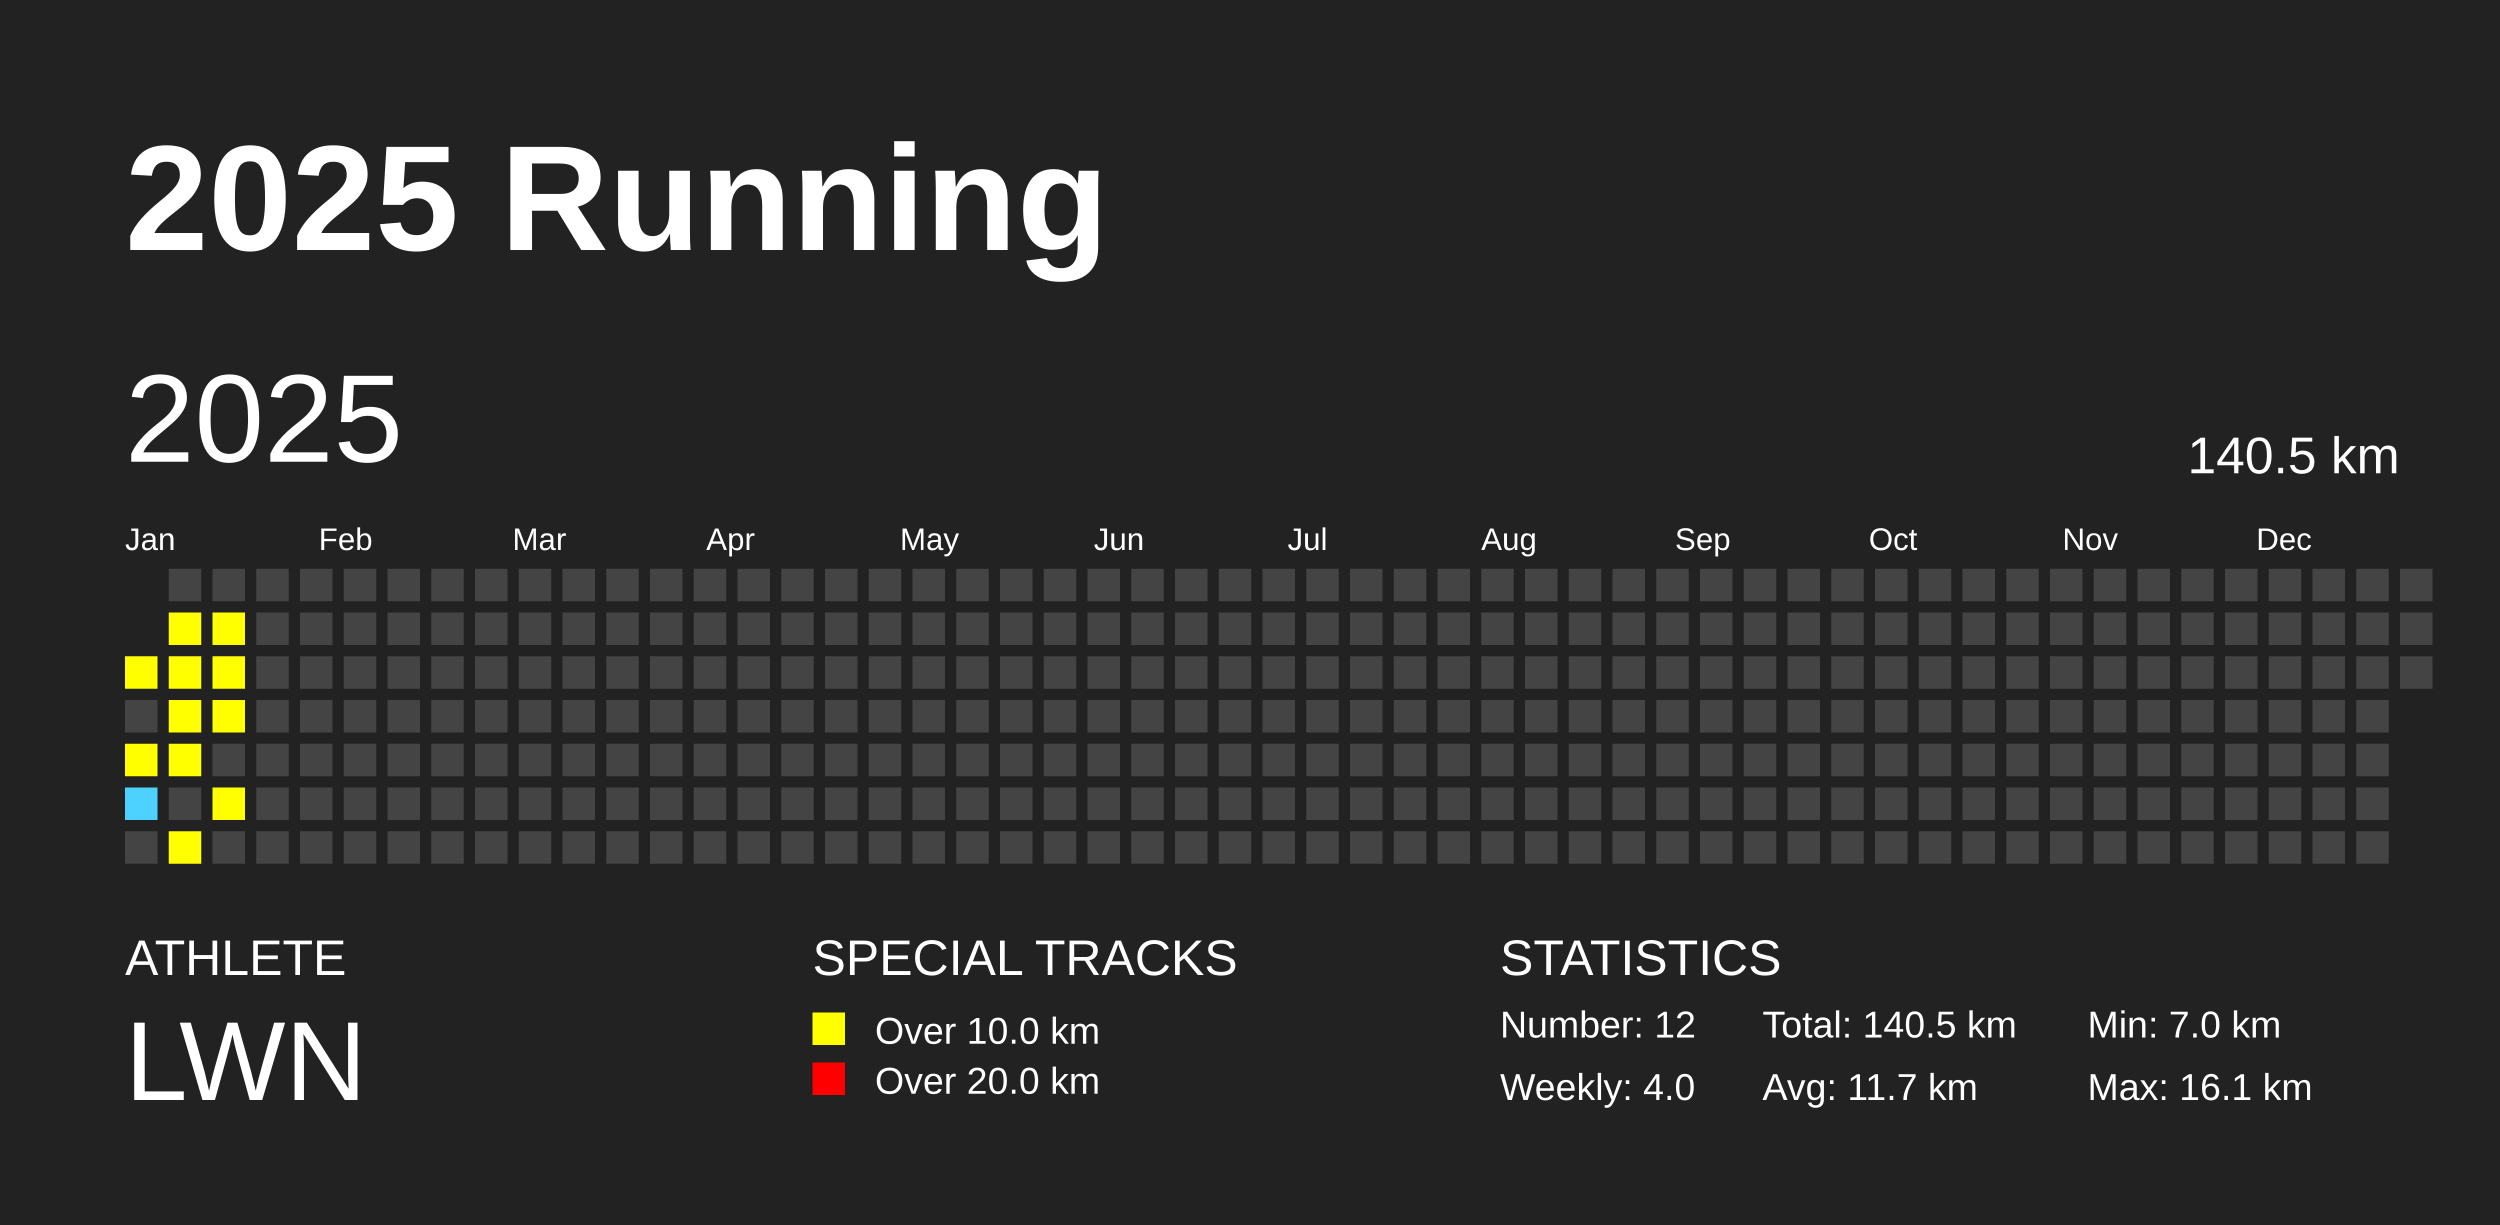
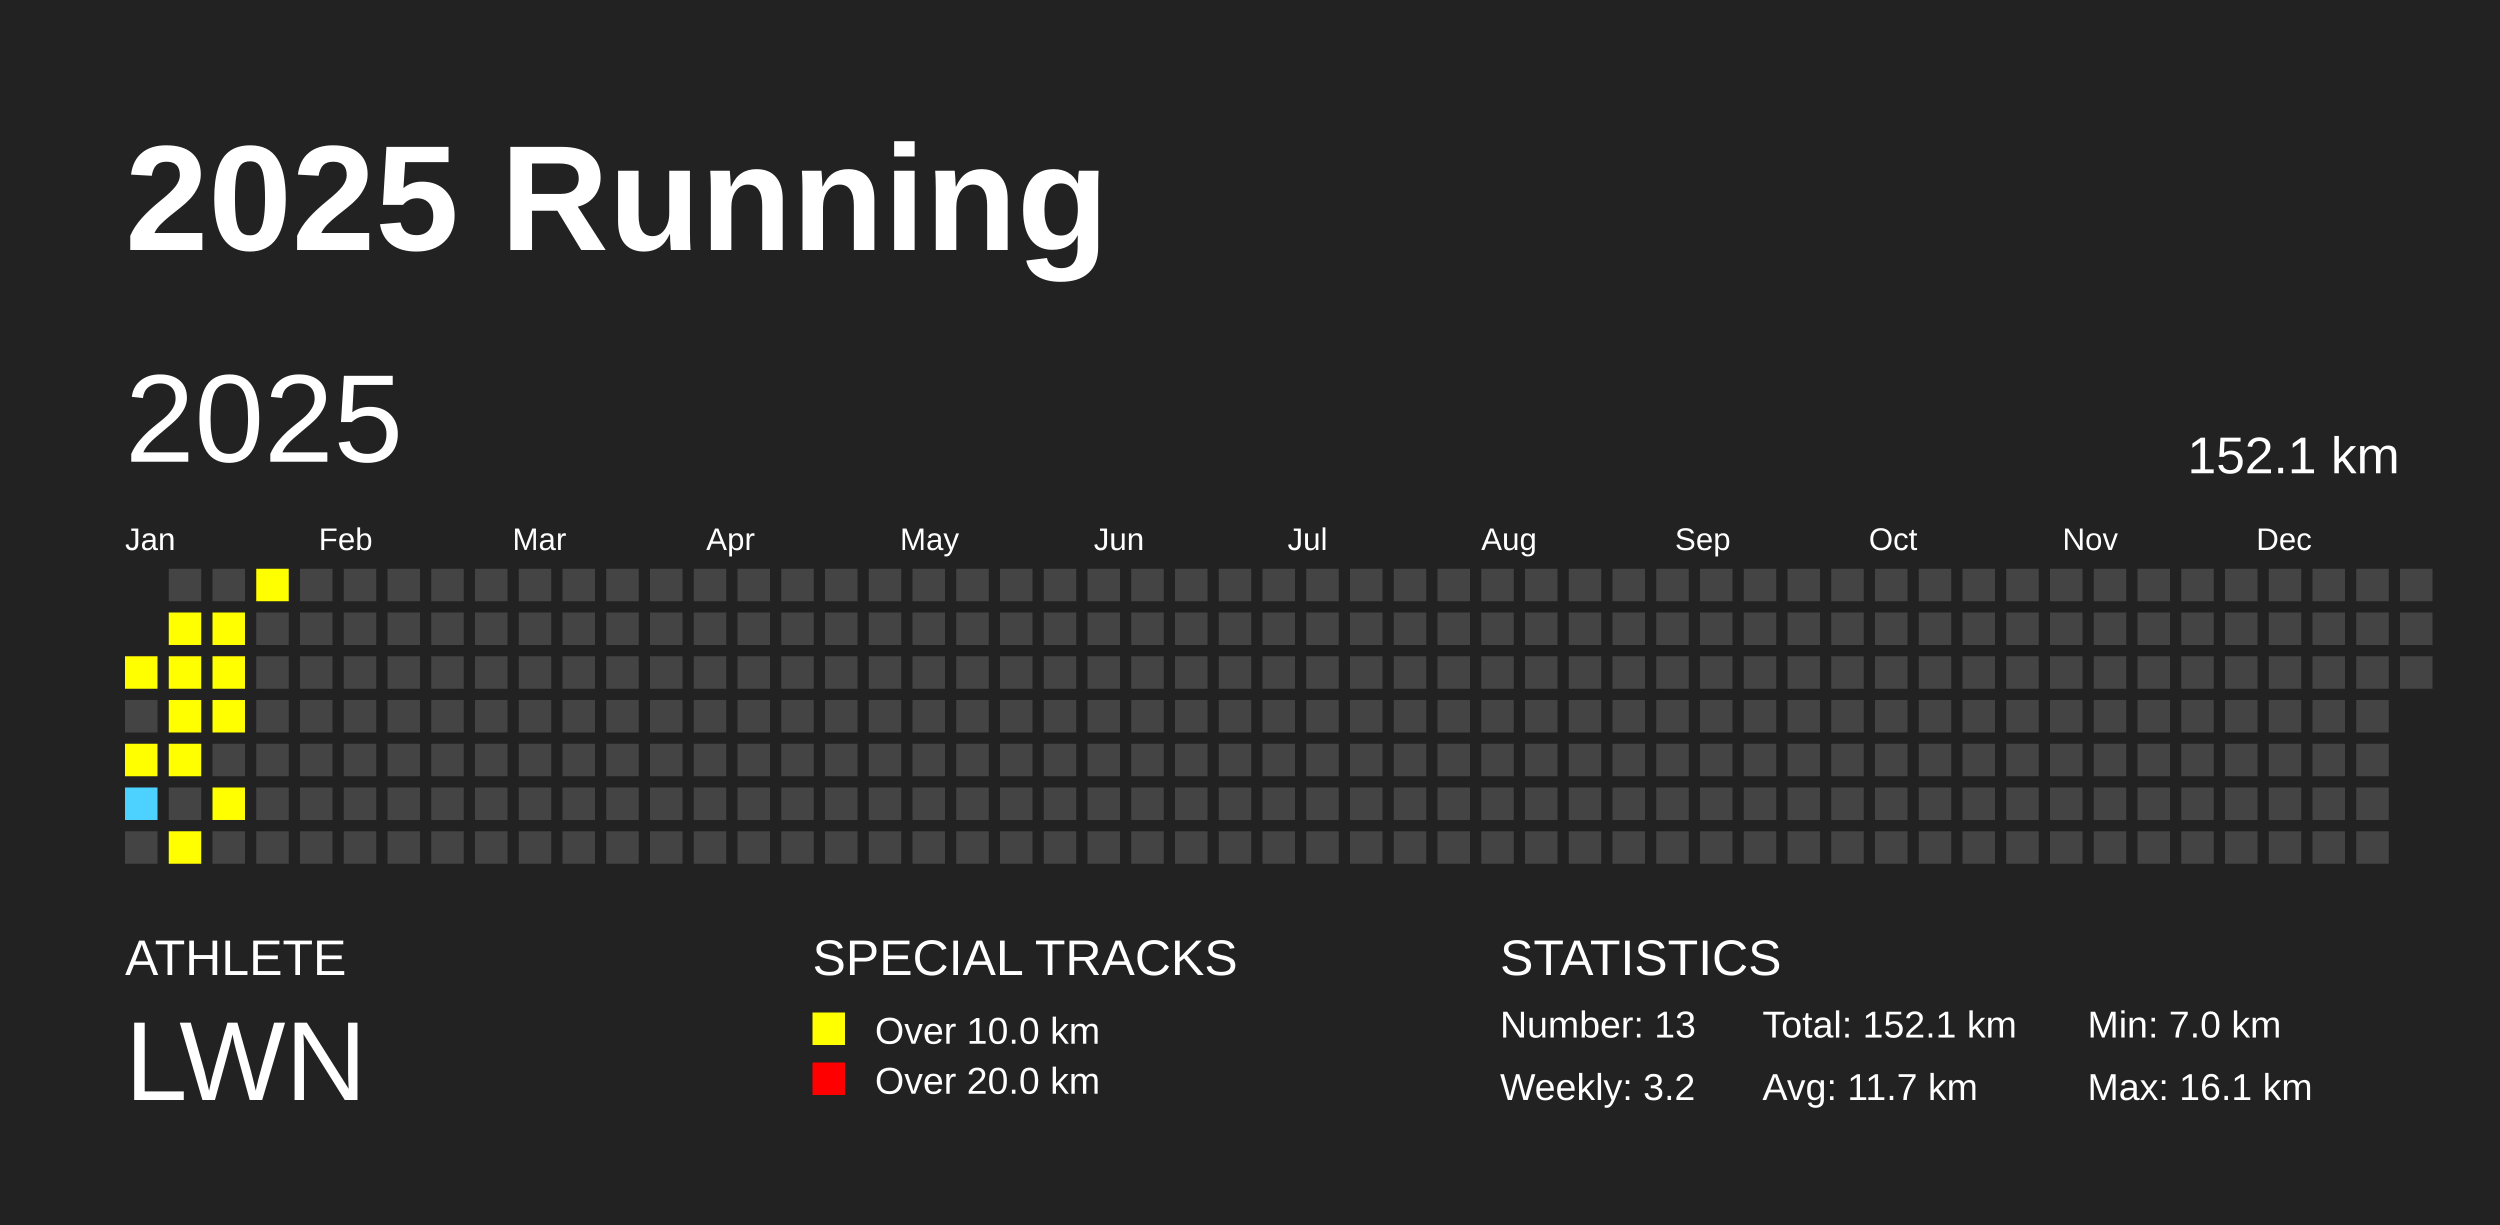
<svg xmlns="http://www.w3.org/2000/svg" baseProfile="full" height="98mm" version="1.1" viewBox="0,0,200,98" width="200mm">
  <defs />
  <rect fill="#222222" height="98" width="200" x="0" y="0" />
  <text fill="#FFFFFF" style="font-size:12px; font-family:Arial; font-weight:bold;" x="10" y="20">2025 Running</text>
  <text fill="#FFFFFF" style="font-size:4px; font-family:Arial" x="10" y="78">ATHLETE</text>
  <text fill="#FFFFFF" style="font-size:9px; font-family:Arial" x="10" y="88">LWN</text>
  <text fill="#FFFFFF" style="font-size:4px; font-family:Arial" x="65" y="78">SPECIAL TRACKS</text>
  <rect fill="yellow" height="2.6" width="2.6" x="65" y="81" />
  <text fill="#FFFFFF" style="font-size:3px; font-family:Arial" x="70" y="83.5">Over 10.0 km</text>
  <rect fill="red" height="2.6" width="2.6" x="65" y="85" />
  <text fill="#FFFFFF" style="font-size:3px; font-family:Arial" x="70" y="87.5">Over 20.0 km</text>
  <text fill="#FFFFFF" style="font-size:4px; font-family:Arial" x="120" y="78">STATISTICS</text>
-   <text fill="#FFFFFF" style="font-size:3px; font-family:Arial" x="120" y="83">Number: 12</text>
-   <text fill="#FFFFFF" style="font-size:3px; font-family:Arial" x="120" y="88">Weekly: 4.0</text>
-   <text fill="#FFFFFF" style="font-size:3px; font-family:Arial" x="141" y="83">Total: 140.5 km</text>
+   <text fill="#FFFFFF" style="font-size:3px; font-family:Arial" x="120" y="83">Number: 13</text>
+   <text fill="#FFFFFF" style="font-size:3px; font-family:Arial" x="120" y="88">Weekly: 3.2</text>
+   <text fill="#FFFFFF" style="font-size:3px; font-family:Arial" x="141" y="83">Total: 152.1 km</text>
  <text fill="#FFFFFF" style="font-size:3px; font-family:Arial" x="141" y="88">Avg: 11.7 km</text>
  <text fill="#FFFFFF" style="font-size:3px; font-family:Arial" x="167" y="83">Min: 7.0 km</text>
  <text fill="#FFFFFF" style="font-size:3px; font-family:Arial" x="167" y="88">Max: 16.1 km</text>
  <text dominant-baseline="hanging" fill="#FFFFFF" style="font-size:10.0px; font-family:Arial;" x="10" y="30">2025</text>
-   <text dominant-baseline="hanging" fill="#FFFFFF" style="font-size:4.125px; font-family:Arial;" x="175" y="35">140.5 km</text>
+   <text dominant-baseline="hanging" fill="#FFFFFF" style="font-size:4.125px; font-family:Arial;" x="175" y="35">152.1 km</text>
  <text fill="#FFFFFF" style="font-size:2.5px; font-family:Arial" x="10.0" y="44">Jan</text>
  <text fill="#FFFFFF" style="font-size:2.5px; font-family:Arial" x="25.5" y="44">Feb</text>
  <text fill="#FFFFFF" style="font-size:2.5px; font-family:Arial" x="41.0" y="44">Mar</text>
  <text fill="#FFFFFF" style="font-size:2.5px; font-family:Arial" x="56.5" y="44">Apr</text>
  <text fill="#FFFFFF" style="font-size:2.5px; font-family:Arial" x="72.0" y="44">May</text>
  <text fill="#FFFFFF" style="font-size:2.5px; font-family:Arial" x="87.5" y="44">Jun</text>
  <text fill="#FFFFFF" style="font-size:2.5px; font-family:Arial" x="103.0" y="44">Jul</text>
  <text fill="#FFFFFF" style="font-size:2.5px; font-family:Arial" x="118.5" y="44">Aug</text>
  <text fill="#FFFFFF" style="font-size:2.5px; font-family:Arial" x="134.0" y="44">Sep</text>
  <text fill="#FFFFFF" style="font-size:2.5px; font-family:Arial" x="149.5" y="44">Oct</text>
  <text fill="#FFFFFF" style="font-size:2.5px; font-family:Arial" x="165.0" y="44">Nov</text>
  <text fill="#FFFFFF" style="font-size:2.5px; font-family:Arial" x="180.5" y="44">Dec</text>
  <rect fill="yellow" height="2.6" width="2.6" x="10.0" y="52.5" />
  <rect fill="#444444" height="2.6" width="2.6" x="10.0" y="56.0" />
  <rect fill="yellow" height="2.6" width="2.6" x="10.0" y="59.5" />
  <rect fill="#4DD2FF" height="2.6" width="2.6" x="10.0" y="63.0" />
  <rect fill="#444444" height="2.6" width="2.6" x="10.0" y="66.5" />
  <rect fill="#444444" height="2.6" width="2.6" x="13.5" y="45.5" />
  <rect fill="yellow" height="2.6" width="2.6" x="13.5" y="49.0" />
  <rect fill="yellow" height="2.6" width="2.6" x="13.5" y="52.5" />
  <rect fill="yellow" height="2.6" width="2.6" x="13.5" y="56.0" />
  <rect fill="yellow" height="2.6" width="2.6" x="13.5" y="59.5" />
  <rect fill="#444444" height="2.6" width="2.6" x="13.5" y="63.0" />
  <rect fill="yellow" height="2.6" width="2.6" x="13.5" y="66.5" />
  <rect fill="#444444" height="2.6" width="2.6" x="17.0" y="45.5" />
  <rect fill="yellow" height="2.6" width="2.6" x="17.0" y="49.0" />
  <rect fill="yellow" height="2.6" width="2.6" x="17.0" y="52.5" />
  <rect fill="yellow" height="2.6" width="2.6" x="17.0" y="56.0" />
  <rect fill="#444444" height="2.6" width="2.6" x="17.0" y="59.5" />
  <rect fill="yellow" height="2.6" width="2.6" x="17.0" y="63.0" />
  <rect fill="#444444" height="2.6" width="2.6" x="17.0" y="66.5" />
-   <rect fill="#444444" height="2.6" width="2.6" x="20.5" y="45.5" />
+   <rect fill="yellow" height="2.6" width="2.6" x="20.5" y="45.5" />
  <rect fill="#444444" height="2.6" width="2.6" x="20.5" y="49.0" />
  <rect fill="#444444" height="2.6" width="2.6" x="20.5" y="52.5" />
  <rect fill="#444444" height="2.6" width="2.6" x="20.5" y="56.0" />
  <rect fill="#444444" height="2.6" width="2.6" x="20.5" y="59.5" />
  <rect fill="#444444" height="2.6" width="2.6" x="20.5" y="63.0" />
  <rect fill="#444444" height="2.6" width="2.6" x="20.5" y="66.5" />
  <rect fill="#444444" height="2.6" width="2.6" x="24.0" y="45.5" />
  <rect fill="#444444" height="2.6" width="2.6" x="24.0" y="49.0" />
  <rect fill="#444444" height="2.6" width="2.6" x="24.0" y="52.5" />
  <rect fill="#444444" height="2.6" width="2.6" x="24.0" y="56.0" />
  <rect fill="#444444" height="2.6" width="2.6" x="24.0" y="59.5" />
  <rect fill="#444444" height="2.6" width="2.6" x="24.0" y="63.0" />
  <rect fill="#444444" height="2.6" width="2.6" x="24.0" y="66.5" />
  <rect fill="#444444" height="2.6" width="2.6" x="27.5" y="45.5" />
  <rect fill="#444444" height="2.6" width="2.6" x="27.5" y="49.0" />
  <rect fill="#444444" height="2.6" width="2.6" x="27.5" y="52.5" />
  <rect fill="#444444" height="2.6" width="2.6" x="27.5" y="56.0" />
  <rect fill="#444444" height="2.6" width="2.6" x="27.5" y="59.5" />
  <rect fill="#444444" height="2.6" width="2.6" x="27.5" y="63.0" />
  <rect fill="#444444" height="2.6" width="2.6" x="27.5" y="66.5" />
  <rect fill="#444444" height="2.6" width="2.6" x="31.0" y="45.5" />
  <rect fill="#444444" height="2.6" width="2.6" x="31.0" y="49.0" />
  <rect fill="#444444" height="2.6" width="2.6" x="31.0" y="52.5" />
  <rect fill="#444444" height="2.6" width="2.6" x="31.0" y="56.0" />
  <rect fill="#444444" height="2.6" width="2.6" x="31.0" y="59.5" />
  <rect fill="#444444" height="2.6" width="2.6" x="31.0" y="63.0" />
  <rect fill="#444444" height="2.6" width="2.6" x="31.0" y="66.5" />
  <rect fill="#444444" height="2.6" width="2.6" x="34.5" y="45.5" />
  <rect fill="#444444" height="2.6" width="2.6" x="34.5" y="49.0" />
  <rect fill="#444444" height="2.6" width="2.6" x="34.5" y="52.5" />
  <rect fill="#444444" height="2.6" width="2.6" x="34.5" y="56.0" />
  <rect fill="#444444" height="2.6" width="2.6" x="34.5" y="59.5" />
  <rect fill="#444444" height="2.6" width="2.6" x="34.5" y="63.0" />
  <rect fill="#444444" height="2.6" width="2.6" x="34.5" y="66.5" />
  <rect fill="#444444" height="2.6" width="2.6" x="38.0" y="45.5" />
  <rect fill="#444444" height="2.6" width="2.6" x="38.0" y="49.0" />
  <rect fill="#444444" height="2.6" width="2.6" x="38.0" y="52.5" />
  <rect fill="#444444" height="2.6" width="2.6" x="38.0" y="56.0" />
  <rect fill="#444444" height="2.6" width="2.6" x="38.0" y="59.5" />
  <rect fill="#444444" height="2.6" width="2.6" x="38.0" y="63.0" />
  <rect fill="#444444" height="2.6" width="2.6" x="38.0" y="66.5" />
  <rect fill="#444444" height="2.6" width="2.6" x="41.5" y="45.5" />
  <rect fill="#444444" height="2.6" width="2.6" x="41.5" y="49.0" />
  <rect fill="#444444" height="2.6" width="2.6" x="41.5" y="52.5" />
  <rect fill="#444444" height="2.6" width="2.6" x="41.5" y="56.0" />
  <rect fill="#444444" height="2.6" width="2.6" x="41.5" y="59.5" />
  <rect fill="#444444" height="2.6" width="2.6" x="41.5" y="63.0" />
  <rect fill="#444444" height="2.6" width="2.6" x="41.5" y="66.5" />
  <rect fill="#444444" height="2.6" width="2.6" x="45.0" y="45.5" />
  <rect fill="#444444" height="2.6" width="2.6" x="45.0" y="49.0" />
  <rect fill="#444444" height="2.6" width="2.6" x="45.0" y="52.5" />
  <rect fill="#444444" height="2.6" width="2.6" x="45.0" y="56.0" />
  <rect fill="#444444" height="2.6" width="2.6" x="45.0" y="59.5" />
  <rect fill="#444444" height="2.6" width="2.6" x="45.0" y="63.0" />
  <rect fill="#444444" height="2.6" width="2.6" x="45.0" y="66.5" />
  <rect fill="#444444" height="2.6" width="2.6" x="48.5" y="45.5" />
  <rect fill="#444444" height="2.6" width="2.6" x="48.5" y="49.0" />
  <rect fill="#444444" height="2.6" width="2.6" x="48.5" y="52.5" />
  <rect fill="#444444" height="2.6" width="2.6" x="48.5" y="56.0" />
  <rect fill="#444444" height="2.6" width="2.6" x="48.5" y="59.5" />
  <rect fill="#444444" height="2.6" width="2.6" x="48.5" y="63.0" />
  <rect fill="#444444" height="2.6" width="2.6" x="48.5" y="66.5" />
  <rect fill="#444444" height="2.6" width="2.6" x="52.0" y="45.5" />
  <rect fill="#444444" height="2.6" width="2.6" x="52.0" y="49.0" />
  <rect fill="#444444" height="2.6" width="2.6" x="52.0" y="52.5" />
  <rect fill="#444444" height="2.6" width="2.6" x="52.0" y="56.0" />
  <rect fill="#444444" height="2.6" width="2.6" x="52.0" y="59.5" />
  <rect fill="#444444" height="2.6" width="2.6" x="52.0" y="63.0" />
  <rect fill="#444444" height="2.6" width="2.6" x="52.0" y="66.5" />
  <rect fill="#444444" height="2.6" width="2.6" x="55.5" y="45.5" />
  <rect fill="#444444" height="2.6" width="2.6" x="55.5" y="49.0" />
  <rect fill="#444444" height="2.6" width="2.6" x="55.5" y="52.5" />
  <rect fill="#444444" height="2.6" width="2.6" x="55.5" y="56.0" />
  <rect fill="#444444" height="2.6" width="2.6" x="55.5" y="59.5" />
  <rect fill="#444444" height="2.6" width="2.6" x="55.5" y="63.0" />
  <rect fill="#444444" height="2.6" width="2.6" x="55.5" y="66.5" />
  <rect fill="#444444" height="2.6" width="2.6" x="59.0" y="45.5" />
  <rect fill="#444444" height="2.6" width="2.6" x="59.0" y="49.0" />
  <rect fill="#444444" height="2.6" width="2.6" x="59.0" y="52.5" />
  <rect fill="#444444" height="2.6" width="2.6" x="59.0" y="56.0" />
  <rect fill="#444444" height="2.6" width="2.6" x="59.0" y="59.5" />
  <rect fill="#444444" height="2.6" width="2.6" x="59.0" y="63.0" />
  <rect fill="#444444" height="2.6" width="2.6" x="59.0" y="66.5" />
  <rect fill="#444444" height="2.6" width="2.6" x="62.5" y="45.5" />
  <rect fill="#444444" height="2.6" width="2.6" x="62.5" y="49.0" />
  <rect fill="#444444" height="2.6" width="2.6" x="62.5" y="52.5" />
  <rect fill="#444444" height="2.6" width="2.6" x="62.5" y="56.0" />
  <rect fill="#444444" height="2.6" width="2.6" x="62.5" y="59.5" />
  <rect fill="#444444" height="2.6" width="2.6" x="62.5" y="63.0" />
  <rect fill="#444444" height="2.6" width="2.6" x="62.5" y="66.5" />
  <rect fill="#444444" height="2.6" width="2.6" x="66.0" y="45.5" />
  <rect fill="#444444" height="2.6" width="2.6" x="66.0" y="49.0" />
  <rect fill="#444444" height="2.6" width="2.6" x="66.0" y="52.5" />
  <rect fill="#444444" height="2.6" width="2.6" x="66.0" y="56.0" />
  <rect fill="#444444" height="2.6" width="2.6" x="66.0" y="59.5" />
  <rect fill="#444444" height="2.6" width="2.6" x="66.0" y="63.0" />
  <rect fill="#444444" height="2.6" width="2.6" x="66.0" y="66.5" />
  <rect fill="#444444" height="2.6" width="2.6" x="69.5" y="45.5" />
  <rect fill="#444444" height="2.6" width="2.6" x="69.5" y="49.0" />
  <rect fill="#444444" height="2.6" width="2.6" x="69.5" y="52.5" />
  <rect fill="#444444" height="2.6" width="2.6" x="69.5" y="56.0" />
  <rect fill="#444444" height="2.6" width="2.6" x="69.5" y="59.5" />
  <rect fill="#444444" height="2.6" width="2.6" x="69.5" y="63.0" />
  <rect fill="#444444" height="2.6" width="2.6" x="69.5" y="66.5" />
  <rect fill="#444444" height="2.6" width="2.6" x="73.0" y="45.5" />
  <rect fill="#444444" height="2.6" width="2.6" x="73.0" y="49.0" />
  <rect fill="#444444" height="2.6" width="2.6" x="73.0" y="52.5" />
  <rect fill="#444444" height="2.6" width="2.6" x="73.0" y="56.0" />
  <rect fill="#444444" height="2.6" width="2.6" x="73.0" y="59.5" />
  <rect fill="#444444" height="2.6" width="2.6" x="73.0" y="63.0" />
  <rect fill="#444444" height="2.6" width="2.6" x="73.0" y="66.5" />
  <rect fill="#444444" height="2.6" width="2.6" x="76.5" y="45.5" />
  <rect fill="#444444" height="2.6" width="2.6" x="76.5" y="49.0" />
  <rect fill="#444444" height="2.6" width="2.6" x="76.5" y="52.5" />
  <rect fill="#444444" height="2.6" width="2.6" x="76.5" y="56.0" />
  <rect fill="#444444" height="2.6" width="2.6" x="76.5" y="59.5" />
  <rect fill="#444444" height="2.6" width="2.6" x="76.5" y="63.0" />
  <rect fill="#444444" height="2.6" width="2.6" x="76.5" y="66.5" />
  <rect fill="#444444" height="2.6" width="2.6" x="80.0" y="45.5" />
  <rect fill="#444444" height="2.6" width="2.6" x="80.0" y="49.0" />
  <rect fill="#444444" height="2.6" width="2.6" x="80.0" y="52.5" />
  <rect fill="#444444" height="2.6" width="2.6" x="80.0" y="56.0" />
  <rect fill="#444444" height="2.6" width="2.6" x="80.0" y="59.5" />
  <rect fill="#444444" height="2.6" width="2.6" x="80.0" y="63.0" />
  <rect fill="#444444" height="2.6" width="2.6" x="80.0" y="66.5" />
  <rect fill="#444444" height="2.6" width="2.6" x="83.5" y="45.5" />
  <rect fill="#444444" height="2.6" width="2.6" x="83.5" y="49.0" />
  <rect fill="#444444" height="2.6" width="2.6" x="83.5" y="52.5" />
  <rect fill="#444444" height="2.6" width="2.6" x="83.5" y="56.0" />
  <rect fill="#444444" height="2.6" width="2.6" x="83.5" y="59.5" />
  <rect fill="#444444" height="2.6" width="2.6" x="83.5" y="63.0" />
  <rect fill="#444444" height="2.6" width="2.6" x="83.5" y="66.5" />
  <rect fill="#444444" height="2.6" width="2.6" x="87.0" y="45.5" />
  <rect fill="#444444" height="2.6" width="2.6" x="87.0" y="49.0" />
  <rect fill="#444444" height="2.6" width="2.6" x="87.0" y="52.5" />
  <rect fill="#444444" height="2.6" width="2.6" x="87.0" y="56.0" />
  <rect fill="#444444" height="2.6" width="2.6" x="87.0" y="59.5" />
  <rect fill="#444444" height="2.6" width="2.6" x="87.0" y="63.0" />
  <rect fill="#444444" height="2.6" width="2.6" x="87.0" y="66.5" />
  <rect fill="#444444" height="2.6" width="2.6" x="90.5" y="45.5" />
  <rect fill="#444444" height="2.6" width="2.6" x="90.5" y="49.0" />
  <rect fill="#444444" height="2.6" width="2.6" x="90.5" y="52.5" />
  <rect fill="#444444" height="2.6" width="2.6" x="90.5" y="56.0" />
  <rect fill="#444444" height="2.6" width="2.6" x="90.5" y="59.5" />
  <rect fill="#444444" height="2.6" width="2.6" x="90.5" y="63.0" />
  <rect fill="#444444" height="2.6" width="2.6" x="90.5" y="66.5" />
  <rect fill="#444444" height="2.6" width="2.6" x="94.0" y="45.5" />
  <rect fill="#444444" height="2.6" width="2.6" x="94.0" y="49.0" />
  <rect fill="#444444" height="2.6" width="2.6" x="94.0" y="52.5" />
  <rect fill="#444444" height="2.6" width="2.6" x="94.0" y="56.0" />
  <rect fill="#444444" height="2.6" width="2.6" x="94.0" y="59.5" />
  <rect fill="#444444" height="2.6" width="2.6" x="94.0" y="63.0" />
  <rect fill="#444444" height="2.6" width="2.6" x="94.0" y="66.5" />
  <rect fill="#444444" height="2.6" width="2.6" x="97.5" y="45.5" />
  <rect fill="#444444" height="2.6" width="2.6" x="97.5" y="49.0" />
  <rect fill="#444444" height="2.6" width="2.6" x="97.5" y="52.5" />
  <rect fill="#444444" height="2.6" width="2.6" x="97.5" y="56.0" />
  <rect fill="#444444" height="2.6" width="2.6" x="97.5" y="59.5" />
  <rect fill="#444444" height="2.6" width="2.6" x="97.5" y="63.0" />
  <rect fill="#444444" height="2.6" width="2.6" x="97.5" y="66.5" />
  <rect fill="#444444" height="2.6" width="2.6" x="101.0" y="45.5" />
  <rect fill="#444444" height="2.6" width="2.6" x="101.0" y="49.0" />
  <rect fill="#444444" height="2.6" width="2.6" x="101.0" y="52.5" />
  <rect fill="#444444" height="2.6" width="2.6" x="101.0" y="56.0" />
  <rect fill="#444444" height="2.6" width="2.6" x="101.0" y="59.5" />
  <rect fill="#444444" height="2.6" width="2.6" x="101.0" y="63.0" />
  <rect fill="#444444" height="2.6" width="2.6" x="101.0" y="66.5" />
  <rect fill="#444444" height="2.6" width="2.6" x="104.5" y="45.5" />
  <rect fill="#444444" height="2.6" width="2.6" x="104.5" y="49.0" />
  <rect fill="#444444" height="2.6" width="2.6" x="104.5" y="52.5" />
  <rect fill="#444444" height="2.6" width="2.6" x="104.5" y="56.0" />
  <rect fill="#444444" height="2.6" width="2.6" x="104.5" y="59.5" />
  <rect fill="#444444" height="2.6" width="2.6" x="104.5" y="63.0" />
  <rect fill="#444444" height="2.6" width="2.6" x="104.5" y="66.5" />
  <rect fill="#444444" height="2.6" width="2.6" x="108.0" y="45.5" />
  <rect fill="#444444" height="2.6" width="2.6" x="108.0" y="49.0" />
  <rect fill="#444444" height="2.6" width="2.6" x="108.0" y="52.5" />
  <rect fill="#444444" height="2.6" width="2.6" x="108.0" y="56.0" />
  <rect fill="#444444" height="2.6" width="2.6" x="108.0" y="59.5" />
  <rect fill="#444444" height="2.6" width="2.6" x="108.0" y="63.0" />
  <rect fill="#444444" height="2.6" width="2.6" x="108.0" y="66.5" />
  <rect fill="#444444" height="2.6" width="2.6" x="111.5" y="45.5" />
  <rect fill="#444444" height="2.6" width="2.6" x="111.5" y="49.0" />
  <rect fill="#444444" height="2.6" width="2.6" x="111.5" y="52.5" />
  <rect fill="#444444" height="2.6" width="2.6" x="111.5" y="56.0" />
  <rect fill="#444444" height="2.6" width="2.6" x="111.5" y="59.5" />
  <rect fill="#444444" height="2.6" width="2.6" x="111.5" y="63.0" />
  <rect fill="#444444" height="2.6" width="2.6" x="111.5" y="66.5" />
  <rect fill="#444444" height="2.6" width="2.6" x="115.0" y="45.5" />
  <rect fill="#444444" height="2.6" width="2.6" x="115.0" y="49.0" />
  <rect fill="#444444" height="2.6" width="2.6" x="115.0" y="52.5" />
  <rect fill="#444444" height="2.6" width="2.6" x="115.0" y="56.0" />
  <rect fill="#444444" height="2.6" width="2.6" x="115.0" y="59.5" />
  <rect fill="#444444" height="2.6" width="2.6" x="115.0" y="63.0" />
  <rect fill="#444444" height="2.6" width="2.6" x="115.0" y="66.5" />
  <rect fill="#444444" height="2.6" width="2.6" x="118.5" y="45.5" />
  <rect fill="#444444" height="2.6" width="2.6" x="118.5" y="49.0" />
  <rect fill="#444444" height="2.6" width="2.6" x="118.5" y="52.5" />
  <rect fill="#444444" height="2.6" width="2.6" x="118.5" y="56.0" />
  <rect fill="#444444" height="2.6" width="2.6" x="118.5" y="59.5" />
  <rect fill="#444444" height="2.6" width="2.6" x="118.5" y="63.0" />
  <rect fill="#444444" height="2.6" width="2.6" x="118.5" y="66.5" />
  <rect fill="#444444" height="2.6" width="2.6" x="122.0" y="45.5" />
  <rect fill="#444444" height="2.6" width="2.6" x="122.0" y="49.0" />
  <rect fill="#444444" height="2.6" width="2.6" x="122.0" y="52.5" />
  <rect fill="#444444" height="2.6" width="2.6" x="122.0" y="56.0" />
  <rect fill="#444444" height="2.6" width="2.6" x="122.0" y="59.5" />
  <rect fill="#444444" height="2.6" width="2.6" x="122.0" y="63.0" />
  <rect fill="#444444" height="2.6" width="2.6" x="122.0" y="66.5" />
  <rect fill="#444444" height="2.6" width="2.6" x="125.5" y="45.5" />
  <rect fill="#444444" height="2.6" width="2.6" x="125.5" y="49.0" />
  <rect fill="#444444" height="2.6" width="2.6" x="125.5" y="52.5" />
  <rect fill="#444444" height="2.6" width="2.6" x="125.5" y="56.0" />
  <rect fill="#444444" height="2.6" width="2.6" x="125.5" y="59.5" />
  <rect fill="#444444" height="2.6" width="2.6" x="125.5" y="63.0" />
  <rect fill="#444444" height="2.6" width="2.6" x="125.5" y="66.5" />
  <rect fill="#444444" height="2.6" width="2.6" x="129.0" y="45.5" />
  <rect fill="#444444" height="2.6" width="2.6" x="129.0" y="49.0" />
  <rect fill="#444444" height="2.6" width="2.6" x="129.0" y="52.5" />
  <rect fill="#444444" height="2.6" width="2.6" x="129.0" y="56.0" />
  <rect fill="#444444" height="2.6" width="2.6" x="129.0" y="59.5" />
  <rect fill="#444444" height="2.6" width="2.6" x="129.0" y="63.0" />
  <rect fill="#444444" height="2.6" width="2.6" x="129.0" y="66.5" />
  <rect fill="#444444" height="2.6" width="2.6" x="132.5" y="45.5" />
  <rect fill="#444444" height="2.6" width="2.6" x="132.5" y="49.0" />
  <rect fill="#444444" height="2.6" width="2.6" x="132.5" y="52.5" />
  <rect fill="#444444" height="2.6" width="2.6" x="132.5" y="56.0" />
  <rect fill="#444444" height="2.6" width="2.6" x="132.5" y="59.5" />
  <rect fill="#444444" height="2.6" width="2.6" x="132.5" y="63.0" />
  <rect fill="#444444" height="2.6" width="2.6" x="132.5" y="66.5" />
  <rect fill="#444444" height="2.6" width="2.6" x="136.0" y="45.5" />
  <rect fill="#444444" height="2.6" width="2.6" x="136.0" y="49.0" />
  <rect fill="#444444" height="2.6" width="2.6" x="136.0" y="52.5" />
  <rect fill="#444444" height="2.6" width="2.6" x="136.0" y="56.0" />
  <rect fill="#444444" height="2.6" width="2.6" x="136.0" y="59.5" />
  <rect fill="#444444" height="2.6" width="2.6" x="136.0" y="63.0" />
  <rect fill="#444444" height="2.6" width="2.6" x="136.0" y="66.5" />
  <rect fill="#444444" height="2.6" width="2.6" x="139.5" y="45.5" />
  <rect fill="#444444" height="2.6" width="2.6" x="139.5" y="49.0" />
  <rect fill="#444444" height="2.6" width="2.6" x="139.5" y="52.5" />
  <rect fill="#444444" height="2.6" width="2.6" x="139.5" y="56.0" />
  <rect fill="#444444" height="2.6" width="2.6" x="139.5" y="59.5" />
  <rect fill="#444444" height="2.6" width="2.6" x="139.5" y="63.0" />
  <rect fill="#444444" height="2.6" width="2.6" x="139.5" y="66.5" />
  <rect fill="#444444" height="2.6" width="2.6" x="143.0" y="45.5" />
  <rect fill="#444444" height="2.6" width="2.6" x="143.0" y="49.0" />
  <rect fill="#444444" height="2.6" width="2.6" x="143.0" y="52.5" />
  <rect fill="#444444" height="2.6" width="2.6" x="143.0" y="56.0" />
  <rect fill="#444444" height="2.6" width="2.6" x="143.0" y="59.5" />
  <rect fill="#444444" height="2.6" width="2.6" x="143.0" y="63.0" />
  <rect fill="#444444" height="2.6" width="2.6" x="143.0" y="66.5" />
  <rect fill="#444444" height="2.6" width="2.6" x="146.5" y="45.5" />
  <rect fill="#444444" height="2.6" width="2.6" x="146.5" y="49.0" />
  <rect fill="#444444" height="2.6" width="2.6" x="146.5" y="52.5" />
  <rect fill="#444444" height="2.6" width="2.6" x="146.5" y="56.0" />
  <rect fill="#444444" height="2.6" width="2.6" x="146.5" y="59.5" />
  <rect fill="#444444" height="2.6" width="2.6" x="146.5" y="63.0" />
  <rect fill="#444444" height="2.6" width="2.6" x="146.5" y="66.5" />
  <rect fill="#444444" height="2.6" width="2.6" x="150.0" y="45.5" />
  <rect fill="#444444" height="2.6" width="2.6" x="150.0" y="49.0" />
  <rect fill="#444444" height="2.6" width="2.6" x="150.0" y="52.5" />
  <rect fill="#444444" height="2.6" width="2.6" x="150.0" y="56.0" />
  <rect fill="#444444" height="2.6" width="2.6" x="150.0" y="59.5" />
  <rect fill="#444444" height="2.6" width="2.6" x="150.0" y="63.0" />
  <rect fill="#444444" height="2.6" width="2.6" x="150.0" y="66.5" />
  <rect fill="#444444" height="2.6" width="2.6" x="153.5" y="45.5" />
  <rect fill="#444444" height="2.6" width="2.6" x="153.5" y="49.0" />
  <rect fill="#444444" height="2.6" width="2.6" x="153.5" y="52.5" />
  <rect fill="#444444" height="2.6" width="2.6" x="153.5" y="56.0" />
  <rect fill="#444444" height="2.6" width="2.6" x="153.5" y="59.5" />
  <rect fill="#444444" height="2.6" width="2.6" x="153.5" y="63.0" />
  <rect fill="#444444" height="2.6" width="2.6" x="153.5" y="66.5" />
  <rect fill="#444444" height="2.6" width="2.6" x="157.0" y="45.5" />
  <rect fill="#444444" height="2.6" width="2.6" x="157.0" y="49.0" />
  <rect fill="#444444" height="2.6" width="2.6" x="157.0" y="52.5" />
  <rect fill="#444444" height="2.6" width="2.6" x="157.0" y="56.0" />
  <rect fill="#444444" height="2.6" width="2.6" x="157.0" y="59.5" />
  <rect fill="#444444" height="2.6" width="2.6" x="157.0" y="63.0" />
  <rect fill="#444444" height="2.6" width="2.6" x="157.0" y="66.5" />
  <rect fill="#444444" height="2.6" width="2.6" x="160.5" y="45.5" />
  <rect fill="#444444" height="2.6" width="2.6" x="160.5" y="49.0" />
  <rect fill="#444444" height="2.6" width="2.6" x="160.5" y="52.5" />
  <rect fill="#444444" height="2.6" width="2.6" x="160.5" y="56.0" />
  <rect fill="#444444" height="2.6" width="2.6" x="160.5" y="59.5" />
  <rect fill="#444444" height="2.6" width="2.6" x="160.5" y="63.0" />
  <rect fill="#444444" height="2.6" width="2.6" x="160.5" y="66.5" />
  <rect fill="#444444" height="2.6" width="2.6" x="164.0" y="45.5" />
  <rect fill="#444444" height="2.6" width="2.6" x="164.0" y="49.0" />
  <rect fill="#444444" height="2.6" width="2.6" x="164.0" y="52.5" />
  <rect fill="#444444" height="2.6" width="2.6" x="164.0" y="56.0" />
  <rect fill="#444444" height="2.6" width="2.6" x="164.0" y="59.5" />
  <rect fill="#444444" height="2.6" width="2.6" x="164.0" y="63.0" />
  <rect fill="#444444" height="2.6" width="2.6" x="164.0" y="66.5" />
  <rect fill="#444444" height="2.6" width="2.6" x="167.5" y="45.5" />
  <rect fill="#444444" height="2.6" width="2.6" x="167.5" y="49.0" />
  <rect fill="#444444" height="2.6" width="2.6" x="167.5" y="52.5" />
  <rect fill="#444444" height="2.6" width="2.6" x="167.5" y="56.0" />
  <rect fill="#444444" height="2.6" width="2.6" x="167.5" y="59.5" />
  <rect fill="#444444" height="2.6" width="2.6" x="167.5" y="63.0" />
  <rect fill="#444444" height="2.6" width="2.6" x="167.5" y="66.5" />
  <rect fill="#444444" height="2.6" width="2.6" x="171.0" y="45.5" />
  <rect fill="#444444" height="2.6" width="2.6" x="171.0" y="49.0" />
  <rect fill="#444444" height="2.6" width="2.6" x="171.0" y="52.5" />
  <rect fill="#444444" height="2.6" width="2.6" x="171.0" y="56.0" />
  <rect fill="#444444" height="2.6" width="2.6" x="171.0" y="59.5" />
  <rect fill="#444444" height="2.6" width="2.6" x="171.0" y="63.0" />
  <rect fill="#444444" height="2.6" width="2.6" x="171.0" y="66.5" />
  <rect fill="#444444" height="2.6" width="2.6" x="174.5" y="45.5" />
  <rect fill="#444444" height="2.6" width="2.6" x="174.5" y="49.0" />
  <rect fill="#444444" height="2.6" width="2.6" x="174.5" y="52.5" />
  <rect fill="#444444" height="2.6" width="2.6" x="174.5" y="56.0" />
  <rect fill="#444444" height="2.6" width="2.6" x="174.5" y="59.5" />
  <rect fill="#444444" height="2.6" width="2.6" x="174.5" y="63.0" />
  <rect fill="#444444" height="2.6" width="2.6" x="174.5" y="66.5" />
  <rect fill="#444444" height="2.6" width="2.6" x="178.0" y="45.5" />
  <rect fill="#444444" height="2.6" width="2.6" x="178.0" y="49.0" />
  <rect fill="#444444" height="2.6" width="2.6" x="178.0" y="52.5" />
  <rect fill="#444444" height="2.6" width="2.6" x="178.0" y="56.0" />
  <rect fill="#444444" height="2.6" width="2.6" x="178.0" y="59.5" />
  <rect fill="#444444" height="2.6" width="2.6" x="178.0" y="63.0" />
  <rect fill="#444444" height="2.6" width="2.6" x="178.0" y="66.5" />
  <rect fill="#444444" height="2.6" width="2.6" x="181.5" y="45.5" />
  <rect fill="#444444" height="2.6" width="2.6" x="181.5" y="49.0" />
  <rect fill="#444444" height="2.6" width="2.6" x="181.5" y="52.5" />
  <rect fill="#444444" height="2.6" width="2.6" x="181.5" y="56.0" />
  <rect fill="#444444" height="2.6" width="2.6" x="181.5" y="59.5" />
  <rect fill="#444444" height="2.6" width="2.6" x="181.5" y="63.0" />
  <rect fill="#444444" height="2.6" width="2.6" x="181.5" y="66.5" />
  <rect fill="#444444" height="2.6" width="2.6" x="185.0" y="45.5" />
  <rect fill="#444444" height="2.6" width="2.6" x="185.0" y="49.0" />
  <rect fill="#444444" height="2.6" width="2.6" x="185.0" y="52.5" />
  <rect fill="#444444" height="2.6" width="2.6" x="185.0" y="56.0" />
  <rect fill="#444444" height="2.6" width="2.6" x="185.0" y="59.5" />
  <rect fill="#444444" height="2.6" width="2.6" x="185.0" y="63.0" />
  <rect fill="#444444" height="2.6" width="2.6" x="185.0" y="66.5" />
  <rect fill="#444444" height="2.6" width="2.6" x="188.5" y="45.5" />
  <rect fill="#444444" height="2.6" width="2.6" x="188.5" y="49.0" />
  <rect fill="#444444" height="2.6" width="2.6" x="188.5" y="52.5" />
  <rect fill="#444444" height="2.6" width="2.6" x="188.5" y="56.0" />
  <rect fill="#444444" height="2.6" width="2.6" x="188.5" y="59.5" />
  <rect fill="#444444" height="2.6" width="2.6" x="188.5" y="63.0" />
  <rect fill="#444444" height="2.6" width="2.6" x="188.5" y="66.5" />
  <rect fill="#444444" height="2.6" width="2.6" x="192.0" y="45.5" />
  <rect fill="#444444" height="2.6" width="2.6" x="192.0" y="49.0" />
  <rect fill="#444444" height="2.6" width="2.6" x="192.0" y="52.5" />
</svg>
